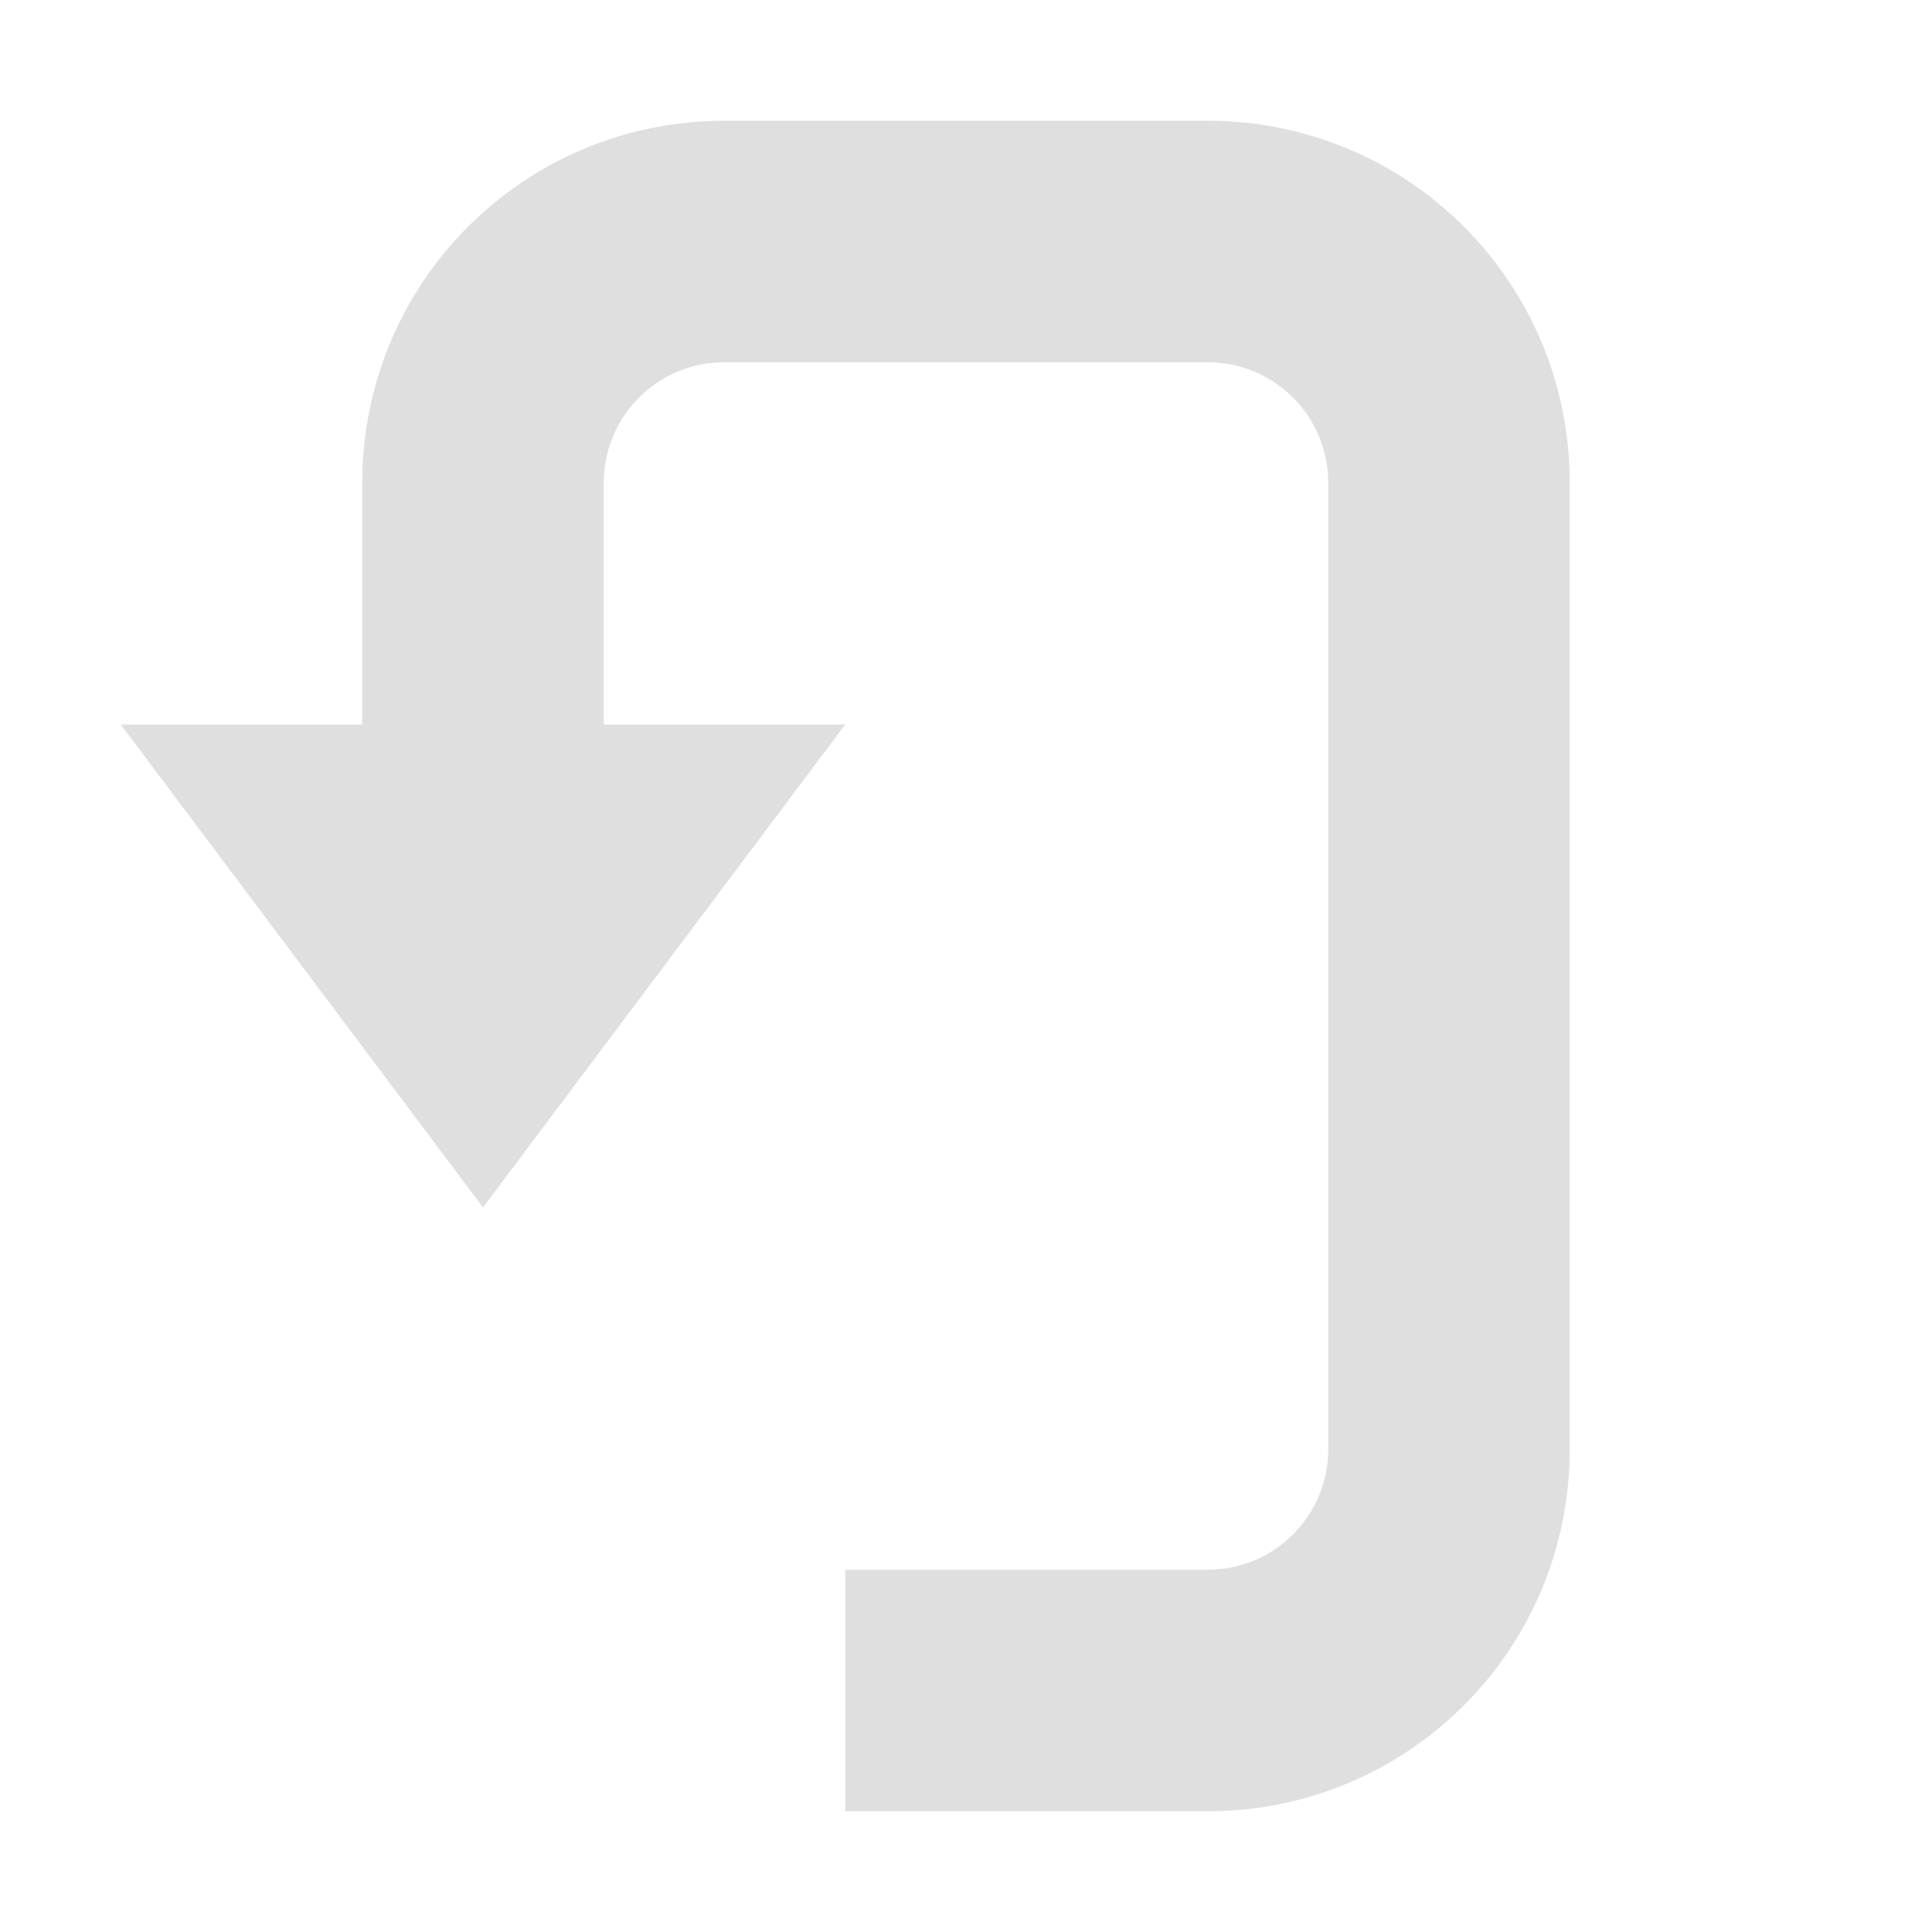
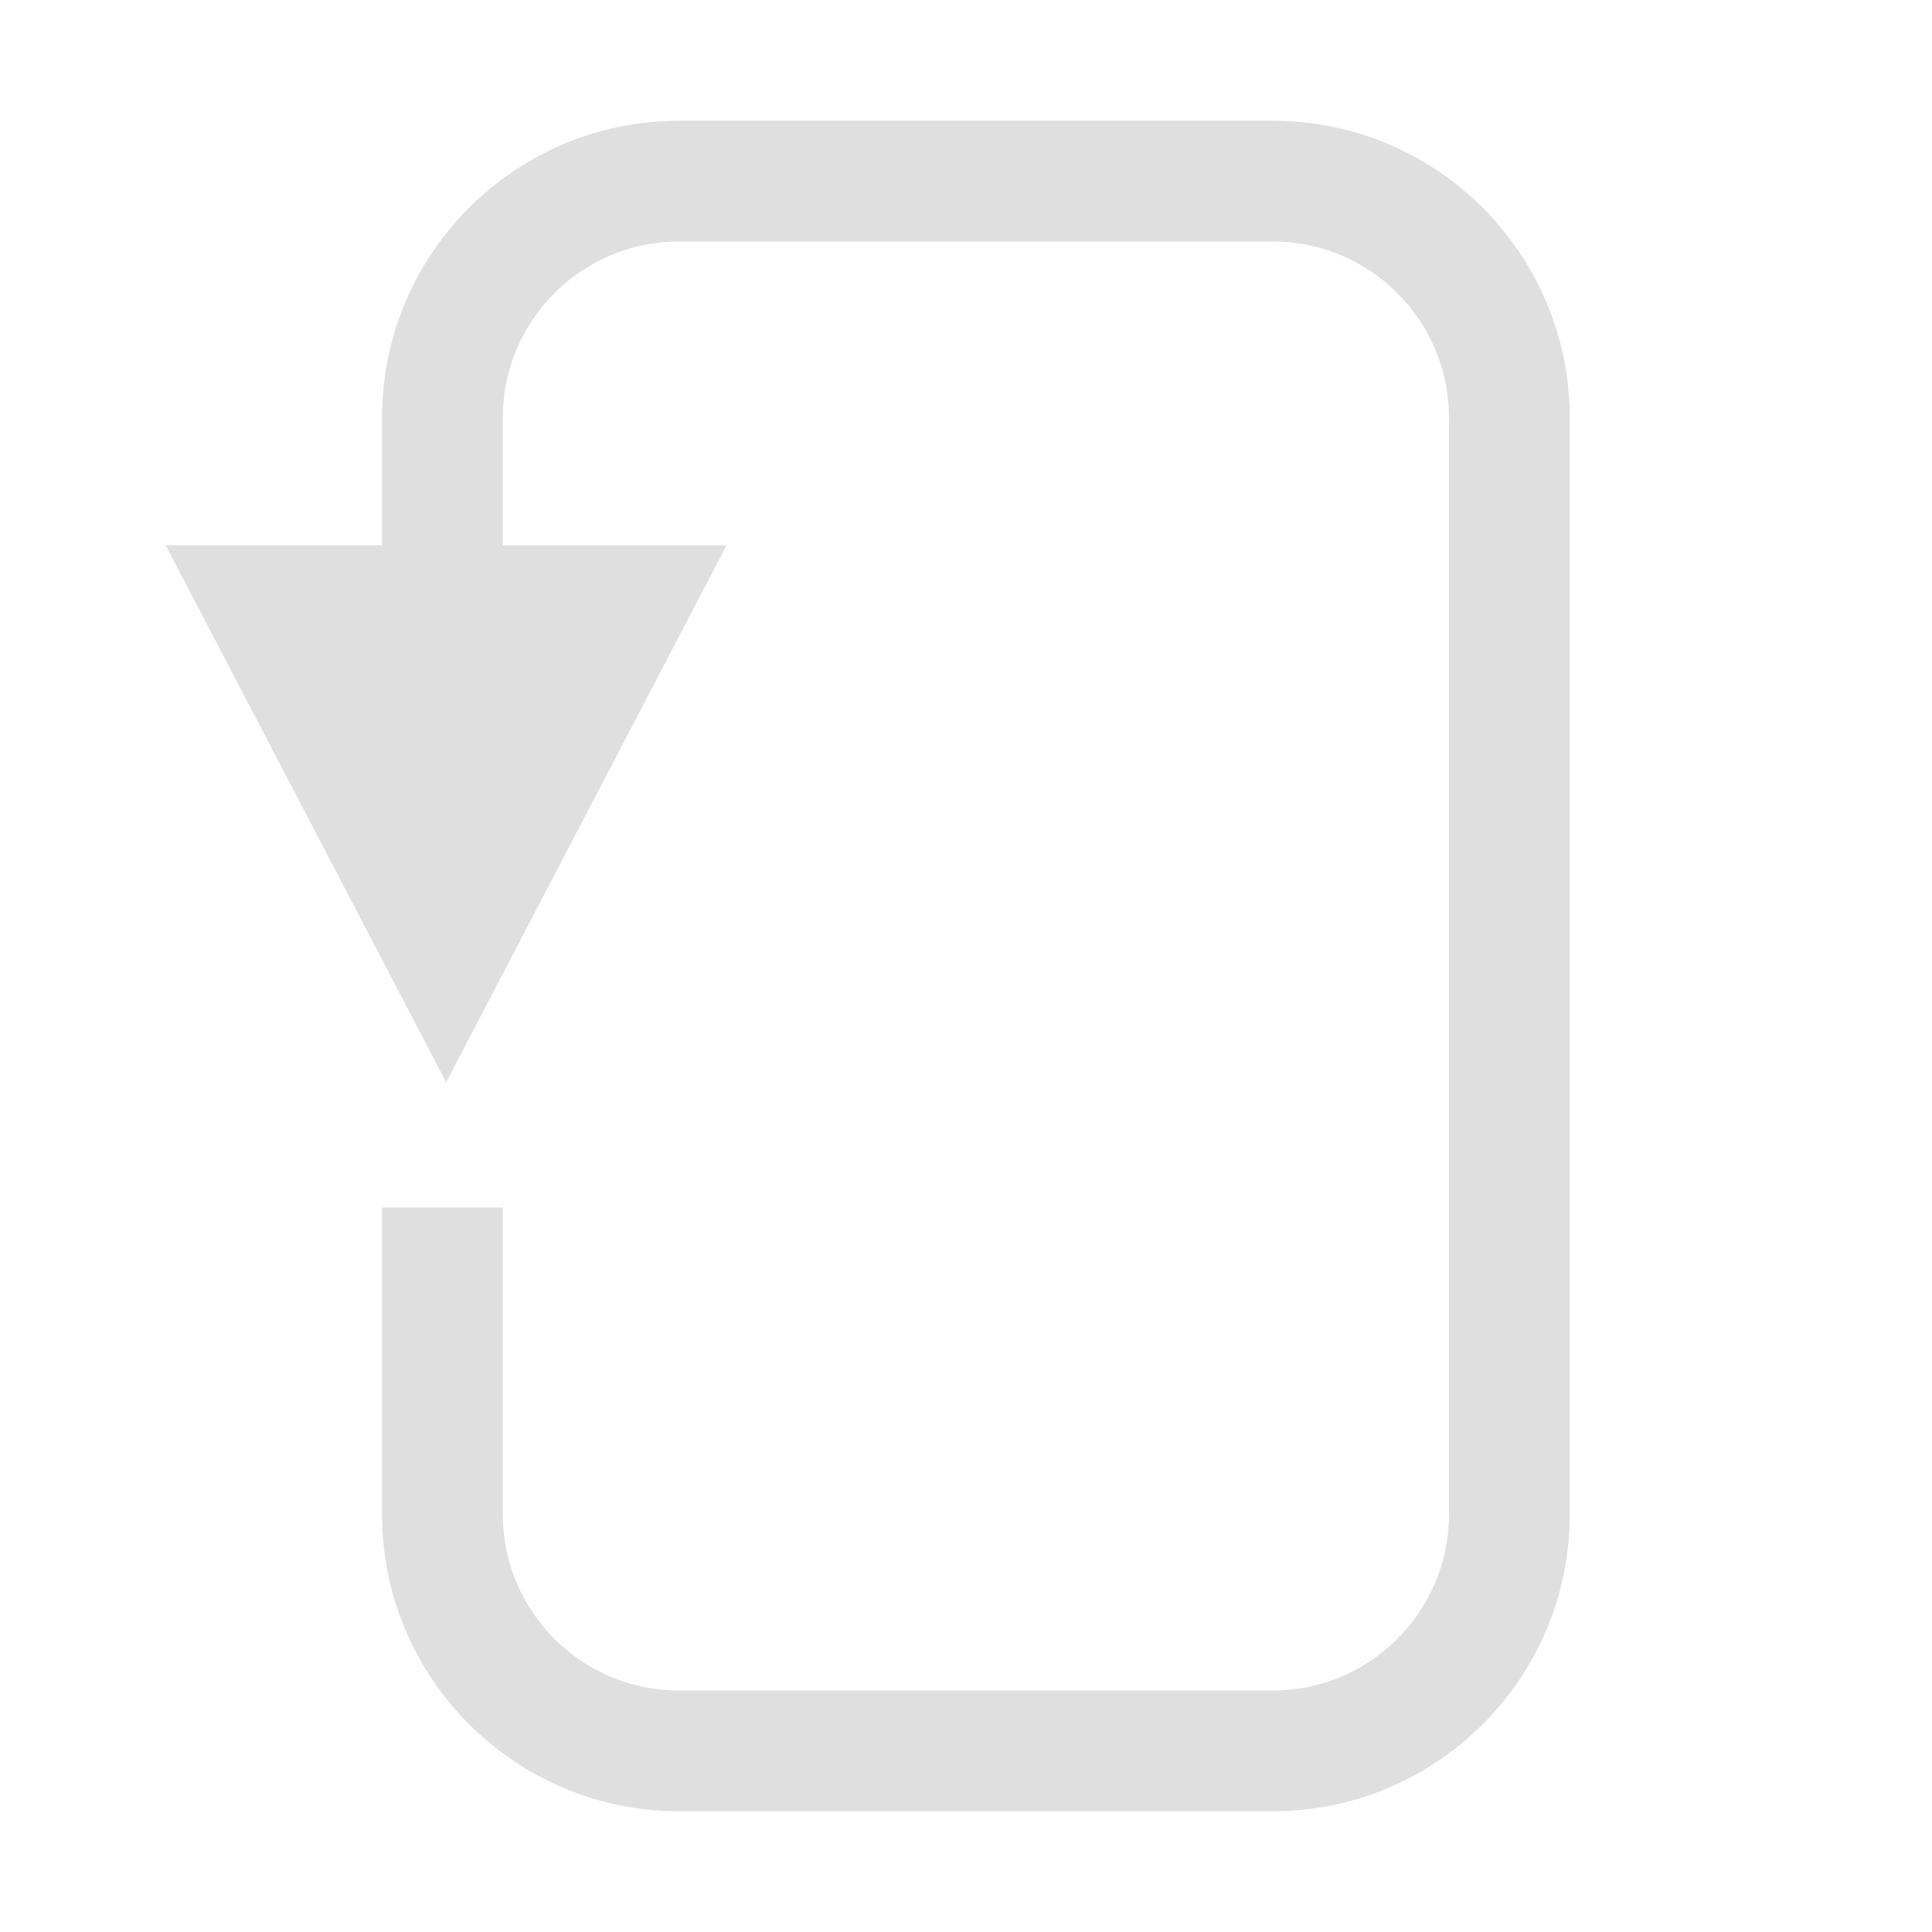
- <svg xmlns="http://www.w3.org/2000/svg" width="16" height="16" version="1.1">
-   <path style="fill:#dfdfdf" d="M 6,1 C 4.338,1 3,2.338 3,4 V 6 H 1 L 4,10 7,6 H 5 V 4 C 5,3.446 5.446,3 6,3 H 10 C 10.554,3 11,3.446 11,4 V 12 C 11,12.554 10.554,13 10,13 H 7 V 15 H 10 C 11.662,15 13,13.662 13,12 V 4 C 13,2.338 11.662,1 10,1 Z" />
+ <svg xmlns="http://www.w3.org/2000/svg" style="clip-rule:evenodd;fill-rule:evenodd;stroke-linejoin:round;stroke-miterlimit:2" version="1.1" viewBox="0 0 16 16">
+   <g transform="matrix(-6.12323e-17 1 1 6.12323e-17 .082 0)">
+     <path d="m12.541 12.918h-9.082c-1.357 0-2.459-1.102-2.459-2.459v-4.918c0-1.357 1.102-2.459 2.459-2.459h1.057v-1.792l4.447 2.323-4.447 2.322v-1.853h-1.057c-0.805 0-1.459 0.654-1.459 1.459v4.918c0 0.805 0.654 1.459 1.459 1.459h9.082c0.805 0 1.459-0.654 1.459-1.459v-4.918c0-0.805-0.654-1.459-1.459-1.459h-2.541v-1h2.541c1.357 0 2.459 1.102 2.459 2.459v4.918c0 1.357-1.102 2.459-2.459 2.459z" style="fill:rgb(223,223,223)" />
+   </g>
</svg>
